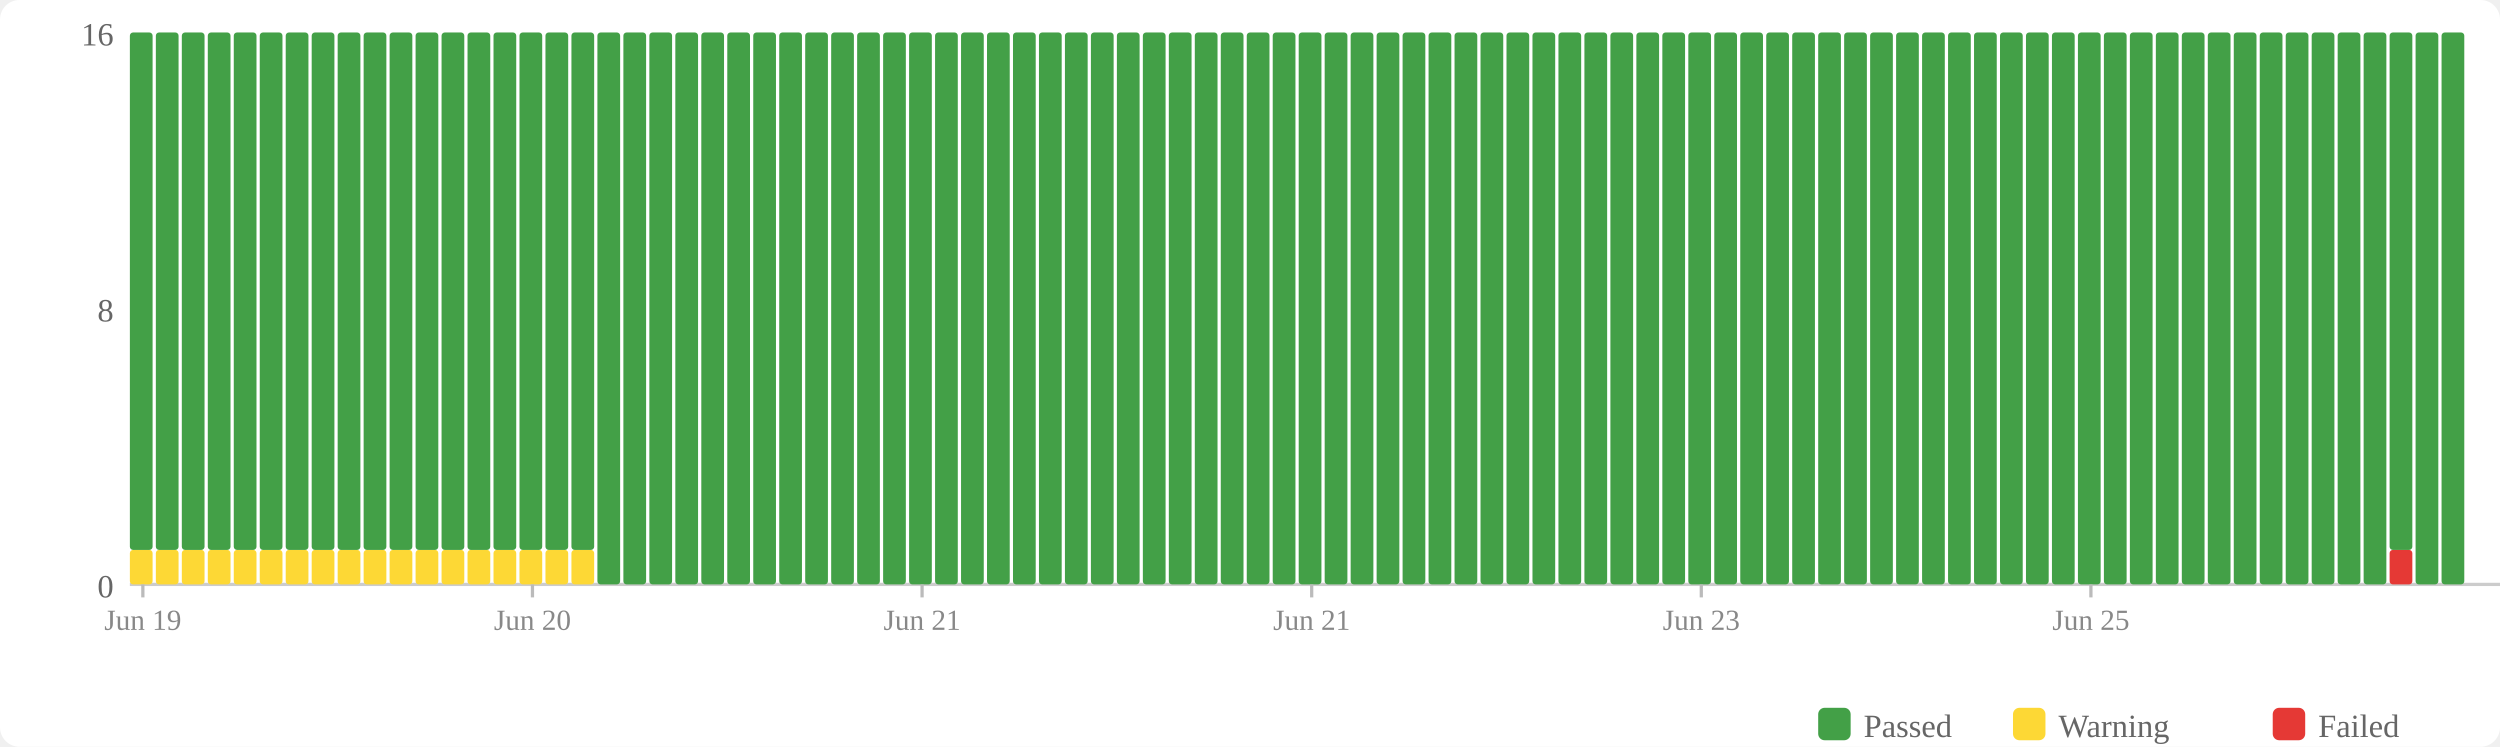
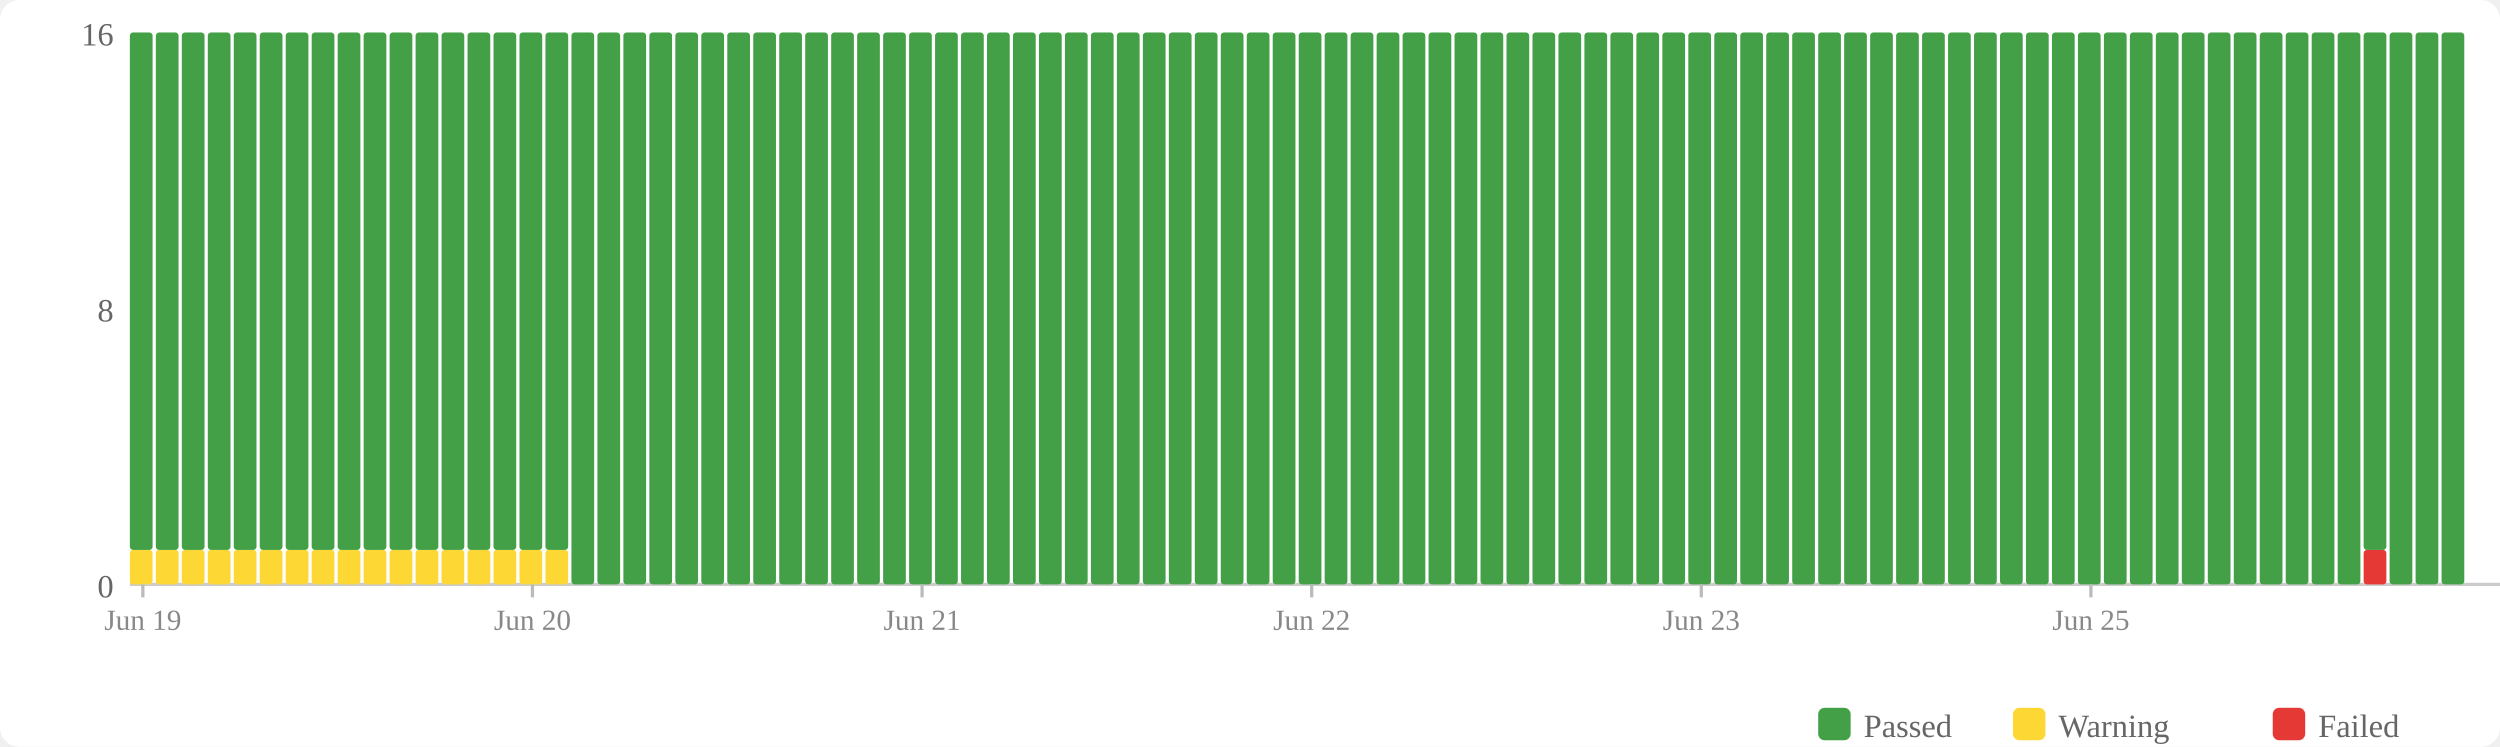
<svg xmlns="http://www.w3.org/2000/svg" width="770" height="230" viewBox="0 0 770 230">
  <rect width="770" height="230" fill="#fff" rx="6" />
  <rect x="560" y="218" width="10" height="10" fill="#43a047" rx="2" />
  <text x="574" y="227" font-size="10" fill="#666">Passed</text>
  <rect x="620" y="218" width="10" height="10" fill="#fdd835" rx="2" />
  <text x="634" y="227" font-size="10" fill="#666">Warning</text>
  <rect x="700" y="218" width="10" height="10" fill="#e53935" rx="2" />
  <text x="714" y="227" font-size="10" fill="#666">Failed</text>
  <text x="35" y="184" text-anchor="end" font-size="10" fill="#666">0</text>
  <text x="35" y="99" text-anchor="end" font-size="10" fill="#666">8</text>
  <text x="35" y="14" text-anchor="end" font-size="10" fill="#666">16</text>
  <line x1="40" y1="180" x2="770" y2="180" stroke="#ccc" stroke-width="1" />
  <rect x="40" y="169.375" width="7" height="10.625" fill="#fdd835" rx="1" />
  <rect x="40" y="10" width="7" height="159.375" fill="#43a047" rx="1" />
  <rect x="48" y="169.375" width="7" height="10.625" fill="#fdd835" rx="1" />
  <rect x="48" y="10" width="7" height="159.375" fill="#43a047" rx="1" />
  <rect x="56" y="169.375" width="7" height="10.625" fill="#fdd835" rx="1" />
  <rect x="56" y="10" width="7" height="159.375" fill="#43a047" rx="1" />
  <rect x="64" y="169.375" width="7" height="10.625" fill="#fdd835" rx="1" />
  <rect x="64" y="10" width="7" height="159.375" fill="#43a047" rx="1" />
  <rect x="72" y="169.375" width="7" height="10.625" fill="#fdd835" rx="1" />
  <rect x="72" y="10" width="7" height="159.375" fill="#43a047" rx="1" />
  <rect x="80" y="169.375" width="7" height="10.625" fill="#fdd835" rx="1" />
  <rect x="80" y="10" width="7" height="159.375" fill="#43a047" rx="1" />
  <rect x="88" y="169.375" width="7" height="10.625" fill="#fdd835" rx="1" />
  <rect x="88" y="10" width="7" height="159.375" fill="#43a047" rx="1" />
  <rect x="96" y="169.375" width="7" height="10.625" fill="#fdd835" rx="1" />
  <rect x="96" y="10" width="7" height="159.375" fill="#43a047" rx="1" />
  <rect x="104" y="169.375" width="7" height="10.625" fill="#fdd835" rx="1" />
  <rect x="104" y="10" width="7" height="159.375" fill="#43a047" rx="1" />
  <rect x="112" y="169.375" width="7" height="10.625" fill="#fdd835" rx="1" />
  <rect x="112" y="10" width="7" height="159.375" fill="#43a047" rx="1" />
  <rect x="120" y="169.375" width="7" height="10.625" fill="#fdd835" rx="1" />
  <rect x="120" y="10" width="7" height="159.375" fill="#43a047" rx="1" />
  <rect x="128" y="169.375" width="7" height="10.625" fill="#fdd835" rx="1" />
  <rect x="128" y="10" width="7" height="159.375" fill="#43a047" rx="1" />
  <rect x="136" y="169.375" width="7" height="10.625" fill="#fdd835" rx="1" />
  <rect x="136" y="10" width="7" height="159.375" fill="#43a047" rx="1" />
  <rect x="144" y="169.375" width="7" height="10.625" fill="#fdd835" rx="1" />
  <rect x="144" y="10" width="7" height="159.375" fill="#43a047" rx="1" />
  <rect x="152" y="169.375" width="7" height="10.625" fill="#fdd835" rx="1" />
  <rect x="152" y="10" width="7" height="159.375" fill="#43a047" rx="1" />
  <rect x="160" y="169.375" width="7" height="10.625" fill="#fdd835" rx="1" />
  <rect x="160" y="10" width="7" height="159.375" fill="#43a047" rx="1" />
  <rect x="168" y="169.375" width="7" height="10.625" fill="#fdd835" rx="1" />
  <rect x="168" y="10" width="7" height="159.375" fill="#43a047" rx="1" />
-   <rect x="176" y="169.375" width="7" height="10.625" fill="#fdd835" rx="1" />
-   <rect x="176" y="10" width="7" height="159.375" fill="#43a047" rx="1" />
+   <rect x="176" y="10" width="7" height="170" fill="#43a047" rx="1" />
  <rect x="184" y="10" width="7" height="170" fill="#43a047" rx="1" />
  <rect x="192" y="10" width="7" height="170" fill="#43a047" rx="1" />
  <rect x="200" y="10" width="7" height="170" fill="#43a047" rx="1" />
  <rect x="208" y="10" width="7" height="170" fill="#43a047" rx="1" />
  <rect x="216" y="10" width="7" height="170" fill="#43a047" rx="1" />
  <rect x="224" y="10" width="7" height="170" fill="#43a047" rx="1" />
  <rect x="232" y="10" width="7" height="170" fill="#43a047" rx="1" />
  <rect x="240" y="10" width="7" height="170" fill="#43a047" rx="1" />
  <rect x="248" y="10" width="7" height="170" fill="#43a047" rx="1" />
  <rect x="256" y="10" width="7" height="170" fill="#43a047" rx="1" />
  <rect x="264" y="10" width="7" height="170" fill="#43a047" rx="1" />
  <rect x="272" y="10" width="7" height="170" fill="#43a047" rx="1" />
  <rect x="280" y="10" width="7" height="170" fill="#43a047" rx="1" />
  <rect x="288" y="10" width="7" height="170" fill="#43a047" rx="1" />
  <rect x="296" y="10" width="7" height="170" fill="#43a047" rx="1" />
  <rect x="304" y="10" width="7" height="170" fill="#43a047" rx="1" />
  <rect x="312" y="10" width="7" height="170" fill="#43a047" rx="1" />
  <rect x="320" y="10" width="7" height="170" fill="#43a047" rx="1" />
  <rect x="328" y="10" width="7" height="170" fill="#43a047" rx="1" />
  <rect x="336" y="10" width="7" height="170" fill="#43a047" rx="1" />
  <rect x="344" y="10" width="7" height="170" fill="#43a047" rx="1" />
  <rect x="352" y="10" width="7" height="170" fill="#43a047" rx="1" />
  <rect x="360" y="10" width="7" height="170" fill="#43a047" rx="1" />
  <rect x="368" y="10" width="7" height="170" fill="#43a047" rx="1" />
  <rect x="376" y="10" width="7" height="170" fill="#43a047" rx="1" />
  <rect x="384" y="10" width="7" height="170" fill="#43a047" rx="1" />
  <rect x="392" y="10" width="7" height="170" fill="#43a047" rx="1" />
  <rect x="400" y="10" width="7" height="170" fill="#43a047" rx="1" />
  <rect x="408" y="10" width="7" height="170" fill="#43a047" rx="1" />
  <rect x="416" y="10" width="7" height="170" fill="#43a047" rx="1" />
  <rect x="424" y="10" width="7" height="170" fill="#43a047" rx="1" />
  <rect x="432" y="10" width="7" height="170" fill="#43a047" rx="1" />
  <rect x="440" y="10" width="7" height="170" fill="#43a047" rx="1" />
  <rect x="448" y="10" width="7" height="170" fill="#43a047" rx="1" />
  <rect x="456" y="10" width="7" height="170" fill="#43a047" rx="1" />
  <rect x="464" y="10" width="7" height="170" fill="#43a047" rx="1" />
  <rect x="472" y="10" width="7" height="170" fill="#43a047" rx="1" />
  <rect x="480" y="10" width="7" height="170" fill="#43a047" rx="1" />
  <rect x="488" y="10" width="7" height="170" fill="#43a047" rx="1" />
  <rect x="496" y="10" width="7" height="170" fill="#43a047" rx="1" />
  <rect x="504" y="10" width="7" height="170" fill="#43a047" rx="1" />
  <rect x="512" y="10" width="7" height="170" fill="#43a047" rx="1" />
  <rect x="520" y="10" width="7" height="170" fill="#43a047" rx="1" />
  <rect x="528" y="10" width="7" height="170" fill="#43a047" rx="1" />
  <rect x="536" y="10" width="7" height="170" fill="#43a047" rx="1" />
  <rect x="544" y="10" width="7" height="170" fill="#43a047" rx="1" />
  <rect x="552" y="10" width="7" height="170" fill="#43a047" rx="1" />
  <rect x="560" y="10" width="7" height="170" fill="#43a047" rx="1" />
  <rect x="568" y="10" width="7" height="170" fill="#43a047" rx="1" />
  <rect x="576" y="10" width="7" height="170" fill="#43a047" rx="1" />
  <rect x="584" y="10" width="7" height="170" fill="#43a047" rx="1" />
  <rect x="592" y="10" width="7" height="170" fill="#43a047" rx="1" />
  <rect x="600" y="10" width="7" height="170" fill="#43a047" rx="1" />
  <rect x="608" y="10" width="7" height="170" fill="#43a047" rx="1" />
  <rect x="616" y="10" width="7" height="170" fill="#43a047" rx="1" />
  <rect x="624" y="10" width="7" height="170" fill="#43a047" rx="1" />
  <rect x="632" y="10" width="7" height="170" fill="#43a047" rx="1" />
  <rect x="640" y="10" width="7" height="170" fill="#43a047" rx="1" />
  <rect x="648" y="10" width="7" height="170" fill="#43a047" rx="1" />
  <rect x="656" y="10" width="7" height="170" fill="#43a047" rx="1" />
  <rect x="664" y="10" width="7" height="170" fill="#43a047" rx="1" />
  <rect x="672" y="10" width="7" height="170" fill="#43a047" rx="1" />
  <rect x="680" y="10" width="7" height="170" fill="#43a047" rx="1" />
  <rect x="688" y="10" width="7" height="170" fill="#43a047" rx="1" />
  <rect x="696" y="10" width="7" height="170" fill="#43a047" rx="1" />
  <rect x="704" y="10" width="7" height="170" fill="#43a047" rx="1" />
  <rect x="712" y="10" width="7" height="170" fill="#43a047" rx="1" />
  <rect x="720" y="10" width="7" height="170" fill="#43a047" rx="1" />
-   <rect x="728" y="10" width="7" height="170" fill="#43a047" rx="1" />
-   <rect x="736" y="169.375" width="7" height="10.625" fill="#e53935" rx="1" />
-   <rect x="736" y="10" width="7" height="159.375" fill="#43a047" rx="1" />
+   <rect x="728" y="169.375" width="7" height="10.625" fill="#e53935" rx="1" />
+   <rect x="728" y="10" width="7" height="159.375" fill="#43a047" rx="1" />
+   <rect x="736" y="10" width="7" height="170" fill="#43a047" rx="1" />
  <rect x="744" y="10" width="7" height="170" fill="#43a047" rx="1" />
  <rect x="752" y="10" width="7" height="170" fill="#43a047" rx="1" />
  <line x1="44.0" y1="180" x2="44.0" y2="184" stroke="#bbb" stroke-width="1" />
  <text x="44.0" y="194" text-anchor="middle" font-size="9" fill="#888">Jun 19</text>
  <line x1="164.0" y1="180" x2="164.0" y2="184" stroke="#bbb" stroke-width="1" />
  <text x="164.0" y="194" text-anchor="middle" font-size="9" fill="#888">Jun 20</text>
  <line x1="284.0" y1="180" x2="284.0" y2="184" stroke="#bbb" stroke-width="1" />
  <text x="284.0" y="194" text-anchor="middle" font-size="9" fill="#888">Jun 21</text>
  <line x1="404.0" y1="180" x2="404.0" y2="184" stroke="#bbb" stroke-width="1" />
-   <text x="404.0" y="194" text-anchor="middle" font-size="9" fill="#888">Jun 21</text>
+   <text x="404.0" y="194" text-anchor="middle" font-size="9" fill="#888">Jun 22</text>
  <line x1="524.0" y1="180" x2="524.0" y2="184" stroke="#bbb" stroke-width="1" />
  <text x="524.0" y="194" text-anchor="middle" font-size="9" fill="#888">Jun 23</text>
  <line x1="644.0" y1="180" x2="644.0" y2="184" stroke="#bbb" stroke-width="1" />
  <text x="644.0" y="194" text-anchor="middle" font-size="9" fill="#888">Jun 25</text>
</svg>
